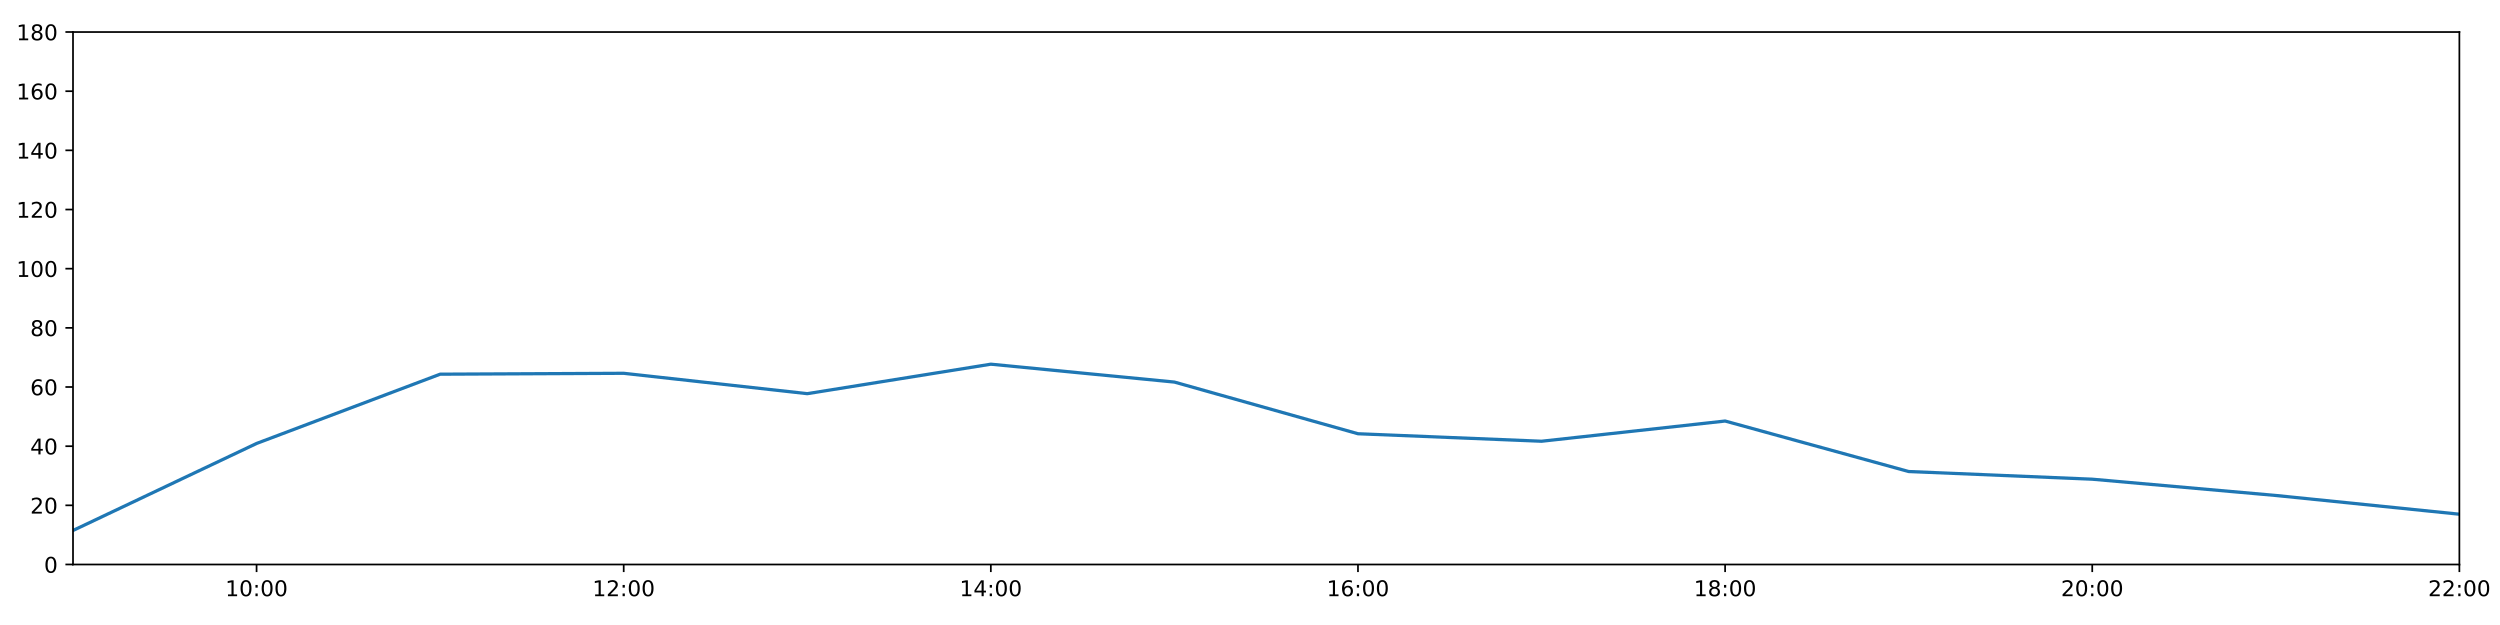
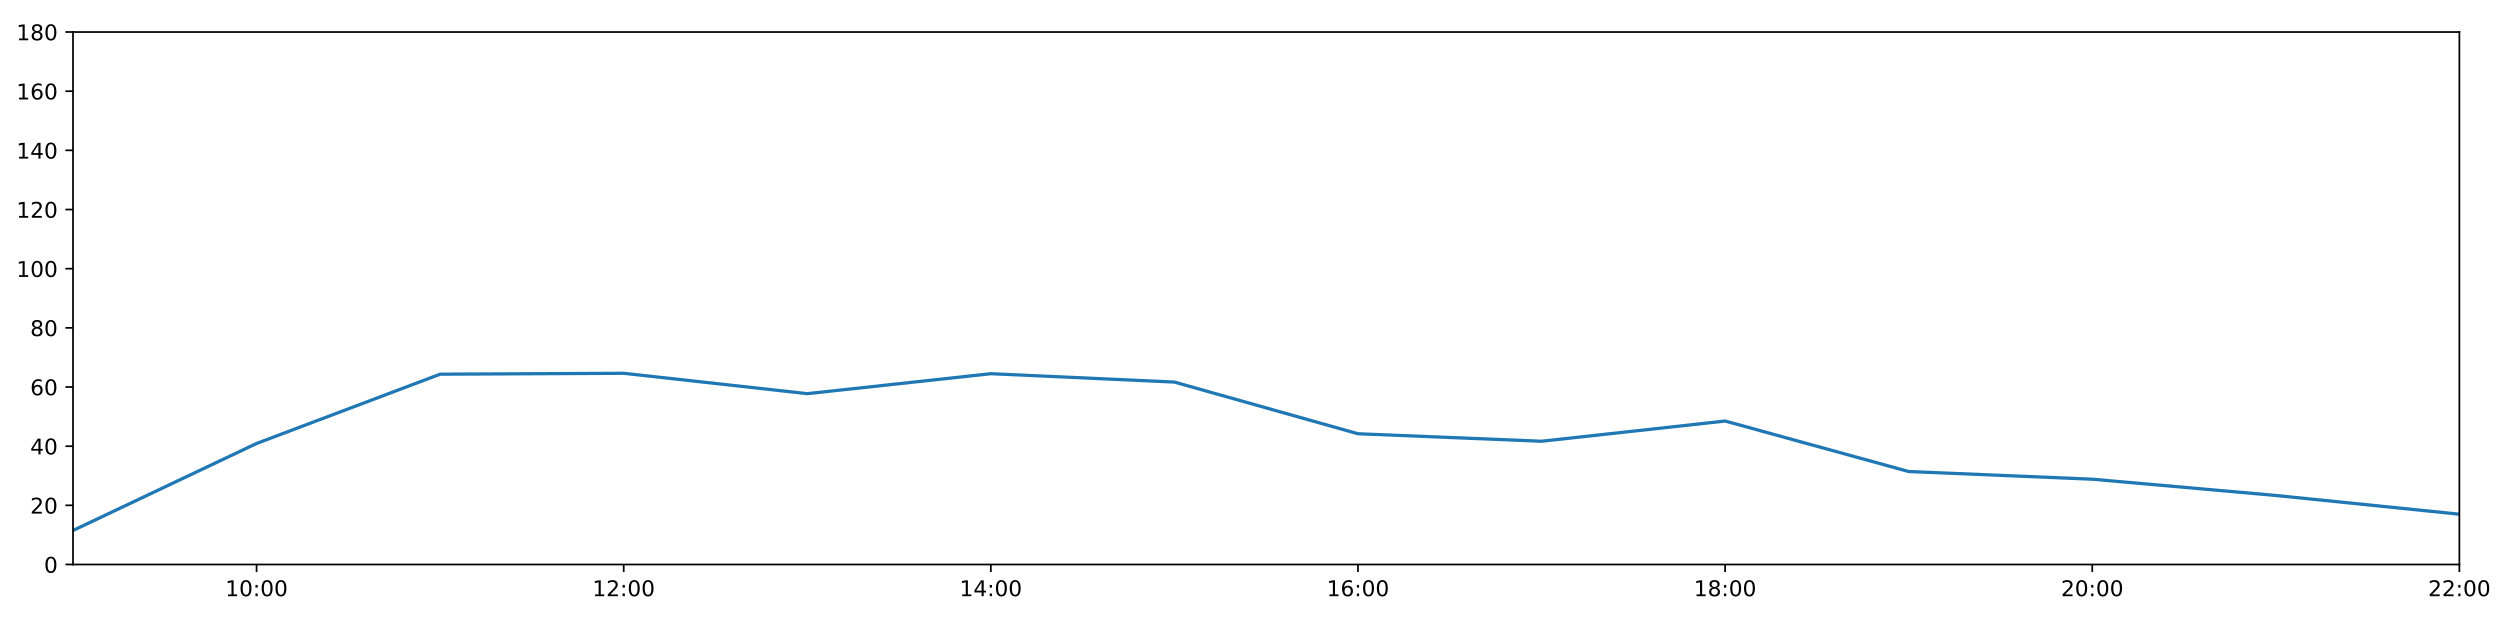
<svg xmlns="http://www.w3.org/2000/svg" xmlns:xlink="http://www.w3.org/1999/xlink" height="288pt" version="1.1" viewBox="0 0 1152 288" width="1152pt">
  <defs>
    <style type="text/css">
*{stroke-linecap:butt;stroke-linejoin:round;}
  </style>
  </defs>
  <g id="figure_1">
    <g id="patch_1">
      <path d="M 0 288  L 1152 288  L 1152 0  L 0 0  z " style="fill:#ffffff;" />
    </g>
    <g id="axes_1">
      <g id="patch_2">
        <path d="M 33.64 260.12  L 1133.28 260.12  L 1133.28 14.76  L 33.64 14.76  z " style="fill:#ffffff;" />
      </g>
      <g id="matplotlib.axis_1">
        <g id="xtick_1">
          <g id="line2d_1">
            <defs>
-               <path d="M 0 0  L 0 3.5  " id="m4a7a3f3125" style="stroke:#000000;stroke-width:0.8;" />
-             </defs>
-             <g>
-               <use style="stroke:#000000;stroke-width:0.8;" x="118.228" xlink:href="#m4a7a3f3125" y="260.12" />
+               <path d="M 0 0  L 0 3.5  " id="m01177608a6" style="stroke:#000000;stroke-width:0.8;" />
+             </defs>
+             <g>
+               <use style="stroke:#000000;stroke-width:0.8;" x="118.228" xlink:href="#m01177608a6" y="260.12" />
            </g>
          </g>
          <g id="text_1">
            <defs>
              <path d="M 12.406 8.297  L 28.516 8.297  L 28.516 63.922  L 10.984 60.406  L 10.984 69.391  L 28.422 72.906  L 38.281 72.906  L 38.281 8.297  L 54.391 8.297  L 54.391 0  L 12.406 0  z " id="DejaVuSans-49" />
              <path d="M 31.781 66.406  Q 24.172 66.406 20.328 58.906  Q 16.5 51.422 16.5 36.375  Q 16.5 21.391 20.328 13.891  Q 24.172 6.391 31.781 6.391  Q 39.453 6.391 43.281 13.891  Q 47.125 21.391 47.125 36.375  Q 47.125 51.422 43.281 58.906  Q 39.453 66.406 31.781 66.406  z M 31.781 74.219  Q 44.047 74.219 50.516 64.516  Q 56.984 54.828 56.984 36.375  Q 56.984 17.969 50.516 8.266  Q 44.047 -1.422 31.781 -1.422  Q 19.531 -1.422 13.062 8.266  Q 6.594 17.969 6.594 36.375  Q 6.594 54.828 13.062 64.516  Q 19.531 74.219 31.781 74.219  z " id="DejaVuSans-48" />
              <path d="M 11.719 12.406  L 22.016 12.406  L 22.016 0  L 11.719 0  z M 11.719 51.703  L 22.016 51.703  L 22.016 39.312  L 11.719 39.312  z " id="DejaVuSans-58" />
            </defs>
            <g transform="translate(103.8183 274.7184)scale(0.1 -0.1)">
              <use xlink:href="#DejaVuSans-49" />
              <use x="63.623" xlink:href="#DejaVuSans-48" />
              <use x="127.246" xlink:href="#DejaVuSans-58" />
              <use x="160.938" xlink:href="#DejaVuSans-48" />
              <use x="224.561" xlink:href="#DejaVuSans-48" />
            </g>
          </g>
        </g>
        <g id="xtick_2">
          <g id="line2d_2">
            <g>
-               <use style="stroke:#000000;stroke-width:0.8;" x="287.403" xlink:href="#m4a7a3f3125" y="260.12" />
+               <use style="stroke:#000000;stroke-width:0.8;" x="287.403" xlink:href="#m01177608a6" y="260.12" />
            </g>
          </g>
          <g id="text_2">
            <defs>
              <path d="M 19.188 8.297  L 53.609 8.297  L 53.609 0  L 7.328 0  L 7.328 8.297  Q 12.938 14.109 22.625 23.891  Q 32.328 33.688 34.812 36.531  Q 39.547 41.844 41.422 45.531  Q 43.312 49.219 43.312 52.781  Q 43.312 58.594 39.234 62.25  Q 35.156 65.922 28.609 65.922  Q 23.969 65.922 18.812 64.312  Q 13.672 62.703 7.812 59.422  L 7.812 69.391  Q 13.766 71.781 18.938 73  Q 24.125 74.219 28.422 74.219  Q 39.75 74.219 46.484 68.547  Q 53.219 62.891 53.219 53.422  Q 53.219 48.922 51.531 44.891  Q 49.859 40.875 45.406 35.406  Q 44.188 33.984 37.641 27.219  Q 31.109 20.453 19.188 8.297  z " id="DejaVuSans-50" />
            </defs>
            <g transform="translate(272.9937 274.7184)scale(0.1 -0.1)">
              <use xlink:href="#DejaVuSans-49" />
              <use x="63.623" xlink:href="#DejaVuSans-50" />
              <use x="127.246" xlink:href="#DejaVuSans-58" />
              <use x="160.938" xlink:href="#DejaVuSans-48" />
              <use x="224.561" xlink:href="#DejaVuSans-48" />
            </g>
          </g>
        </g>
        <g id="xtick_3">
          <g id="line2d_3">
            <g>
-               <use style="stroke:#000000;stroke-width:0.8;" x="456.578" xlink:href="#m4a7a3f3125" y="260.12" />
+               <use style="stroke:#000000;stroke-width:0.8;" x="456.578" xlink:href="#m01177608a6" y="260.12" />
            </g>
          </g>
          <g id="text_3">
            <defs>
              <path d="M 37.797 64.312  L 12.891 25.391  L 37.797 25.391  z M 35.203 72.906  L 47.609 72.906  L 47.609 25.391  L 58.016 25.391  L 58.016 17.188  L 47.609 17.188  L 47.609 0  L 37.797 0  L 37.797 17.188  L 4.891 17.188  L 4.891 26.703  z " id="DejaVuSans-52" />
            </defs>
            <g transform="translate(442.1691 274.7184)scale(0.1 -0.1)">
              <use xlink:href="#DejaVuSans-49" />
              <use x="63.623" xlink:href="#DejaVuSans-52" />
              <use x="127.246" xlink:href="#DejaVuSans-58" />
              <use x="160.938" xlink:href="#DejaVuSans-48" />
              <use x="224.561" xlink:href="#DejaVuSans-48" />
            </g>
          </g>
        </g>
        <g id="xtick_4">
          <g id="line2d_4">
            <g>
-               <use style="stroke:#000000;stroke-width:0.8;" x="625.754" xlink:href="#m4a7a3f3125" y="260.12" />
+               <use style="stroke:#000000;stroke-width:0.8;" x="625.754" xlink:href="#m01177608a6" y="260.12" />
            </g>
          </g>
          <g id="text_4">
            <defs>
              <path d="M 33.016 40.375  Q 26.375 40.375 22.484 35.828  Q 18.609 31.297 18.609 23.391  Q 18.609 15.531 22.484 10.953  Q 26.375 6.391 33.016 6.391  Q 39.656 6.391 43.531 10.953  Q 47.406 15.531 47.406 23.391  Q 47.406 31.297 43.531 35.828  Q 39.656 40.375 33.016 40.375  z M 52.594 71.297  L 52.594 62.312  Q 48.875 64.062 45.094 64.984  Q 41.312 65.922 37.594 65.922  Q 27.828 65.922 22.672 59.328  Q 17.531 52.734 16.797 39.406  Q 19.672 43.656 24.016 45.922  Q 28.375 48.188 33.594 48.188  Q 44.578 48.188 50.953 41.516  Q 57.328 34.859 57.328 23.391  Q 57.328 12.156 50.688 5.359  Q 44.047 -1.422 33.016 -1.422  Q 20.359 -1.422 13.672 8.266  Q 6.984 17.969 6.984 36.375  Q 6.984 53.656 15.188 63.938  Q 23.391 74.219 37.203 74.219  Q 40.922 74.219 44.703 73.484  Q 48.484 72.75 52.594 71.297  z " id="DejaVuSans-54" />
            </defs>
            <g transform="translate(611.3445 274.7184)scale(0.1 -0.1)">
              <use xlink:href="#DejaVuSans-49" />
              <use x="63.623" xlink:href="#DejaVuSans-54" />
              <use x="127.246" xlink:href="#DejaVuSans-58" />
              <use x="160.938" xlink:href="#DejaVuSans-48" />
              <use x="224.561" xlink:href="#DejaVuSans-48" />
            </g>
          </g>
        </g>
        <g id="xtick_5">
          <g id="line2d_5">
            <g>
-               <use style="stroke:#000000;stroke-width:0.8;" x="794.929" xlink:href="#m4a7a3f3125" y="260.12" />
+               <use style="stroke:#000000;stroke-width:0.8;" x="794.929" xlink:href="#m01177608a6" y="260.12" />
            </g>
          </g>
          <g id="text_5">
            <defs>
              <path d="M 31.781 34.625  Q 24.75 34.625 20.719 30.859  Q 16.703 27.094 16.703 20.516  Q 16.703 13.922 20.719 10.156  Q 24.75 6.391 31.781 6.391  Q 38.812 6.391 42.859 10.172  Q 46.922 13.969 46.922 20.516  Q 46.922 27.094 42.891 30.859  Q 38.875 34.625 31.781 34.625  z M 21.922 38.812  Q 15.578 40.375 12.031 44.719  Q 8.5 49.078 8.5 55.328  Q 8.5 64.062 14.719 69.141  Q 20.953 74.219 31.781 74.219  Q 42.672 74.219 48.875 69.141  Q 55.078 64.062 55.078 55.328  Q 55.078 49.078 51.531 44.719  Q 48 40.375 41.703 38.812  Q 48.828 37.156 52.797 32.312  Q 56.781 27.484 56.781 20.516  Q 56.781 9.906 50.312 4.234  Q 43.844 -1.422 31.781 -1.422  Q 19.734 -1.422 13.25 4.234  Q 6.781 9.906 6.781 20.516  Q 6.781 27.484 10.781 32.312  Q 14.797 37.156 21.922 38.812  z M 18.312 54.391  Q 18.312 48.734 21.844 45.562  Q 25.391 42.391 31.781 42.391  Q 38.141 42.391 41.719 45.562  Q 45.312 48.734 45.312 54.391  Q 45.312 60.062 41.719 63.234  Q 38.141 66.406 31.781 66.406  Q 25.391 66.406 21.844 63.234  Q 18.312 60.062 18.312 54.391  z " id="DejaVuSans-56" />
            </defs>
            <g transform="translate(780.5199 274.7184)scale(0.1 -0.1)">
              <use xlink:href="#DejaVuSans-49" />
              <use x="63.623" xlink:href="#DejaVuSans-56" />
              <use x="127.246" xlink:href="#DejaVuSans-58" />
              <use x="160.938" xlink:href="#DejaVuSans-48" />
              <use x="224.561" xlink:href="#DejaVuSans-48" />
            </g>
          </g>
        </g>
        <g id="xtick_6">
          <g id="line2d_6">
            <g>
-               <use style="stroke:#000000;stroke-width:0.8;" x="964.105" xlink:href="#m4a7a3f3125" y="260.12" />
+               <use style="stroke:#000000;stroke-width:0.8;" x="964.105" xlink:href="#m01177608a6" y="260.12" />
            </g>
          </g>
          <g id="text_6">
            <g transform="translate(949.6952 274.7184)scale(0.1 -0.1)">
              <use xlink:href="#DejaVuSans-50" />
              <use x="63.623" xlink:href="#DejaVuSans-48" />
              <use x="127.246" xlink:href="#DejaVuSans-58" />
              <use x="160.938" xlink:href="#DejaVuSans-48" />
              <use x="224.561" xlink:href="#DejaVuSans-48" />
            </g>
          </g>
        </g>
        <g id="xtick_7">
          <g id="line2d_7">
            <g>
-               <use style="stroke:#000000;stroke-width:0.8;" x="1133.28" xlink:href="#m4a7a3f3125" y="260.12" />
+               <use style="stroke:#000000;stroke-width:0.8;" x="1133.28" xlink:href="#m01177608a6" y="260.12" />
            </g>
          </g>
          <g id="text_7">
            <g transform="translate(1118.871 274.7184)scale(0.1 -0.1)">
              <use xlink:href="#DejaVuSans-50" />
              <use x="63.623" xlink:href="#DejaVuSans-50" />
              <use x="127.246" xlink:href="#DejaVuSans-58" />
              <use x="160.938" xlink:href="#DejaVuSans-48" />
              <use x="224.561" xlink:href="#DejaVuSans-48" />
            </g>
          </g>
        </g>
      </g>
      <g id="matplotlib.axis_2">
        <g id="ytick_1">
          <g id="line2d_8">
            <defs>
-               <path d="M 0 0  L -3.5 0  " id="m835f6c40a7" style="stroke:#000000;stroke-width:0.8;" />
-             </defs>
-             <g>
-               <use style="stroke:#000000;stroke-width:0.8;" x="33.64" xlink:href="#m835f6c40a7" y="260.12" />
+               <path d="M 0 0  L -3.5 0  " id="mc87b209cb7" style="stroke:#000000;stroke-width:0.8;" />
+             </defs>
+             <g>
+               <use style="stroke:#000000;stroke-width:0.8;" x="33.64" xlink:href="#mc87b209cb7" y="260.12" />
            </g>
          </g>
          <g id="text_8">
            <g transform="translate(20.2775 263.9192)scale(0.1 -0.1)">
              <use xlink:href="#DejaVuSans-48" />
            </g>
          </g>
        </g>
        <g id="ytick_2">
          <g id="line2d_9">
            <g>
-               <use style="stroke:#000000;stroke-width:0.8;" x="33.64" xlink:href="#m835f6c40a7" y="232.858" />
+               <use style="stroke:#000000;stroke-width:0.8;" x="33.64" xlink:href="#mc87b209cb7" y="232.858" />
            </g>
          </g>
          <g id="text_9">
            <g transform="translate(13.915 236.657)scale(0.1 -0.1)">
              <use xlink:href="#DejaVuSans-50" />
              <use x="63.623" xlink:href="#DejaVuSans-48" />
            </g>
          </g>
        </g>
        <g id="ytick_3">
          <g id="line2d_10">
            <g>
-               <use style="stroke:#000000;stroke-width:0.8;" x="33.64" xlink:href="#m835f6c40a7" y="205.596" />
+               <use style="stroke:#000000;stroke-width:0.8;" x="33.64" xlink:href="#mc87b209cb7" y="205.596" />
            </g>
          </g>
          <g id="text_10">
            <g transform="translate(13.915 209.3948)scale(0.1 -0.1)">
              <use xlink:href="#DejaVuSans-52" />
              <use x="63.623" xlink:href="#DejaVuSans-48" />
            </g>
          </g>
        </g>
        <g id="ytick_4">
          <g id="line2d_11">
            <g>
-               <use style="stroke:#000000;stroke-width:0.8;" x="33.64" xlink:href="#m835f6c40a7" y="178.333" />
+               <use style="stroke:#000000;stroke-width:0.8;" x="33.64" xlink:href="#mc87b209cb7" y="178.333" />
            </g>
          </g>
          <g id="text_11">
            <g transform="translate(13.915 182.1326)scale(0.1 -0.1)">
              <use xlink:href="#DejaVuSans-54" />
              <use x="63.623" xlink:href="#DejaVuSans-48" />
            </g>
          </g>
        </g>
        <g id="ytick_5">
          <g id="line2d_12">
            <g>
-               <use style="stroke:#000000;stroke-width:0.8;" x="33.64" xlink:href="#m835f6c40a7" y="151.071" />
+               <use style="stroke:#000000;stroke-width:0.8;" x="33.64" xlink:href="#mc87b209cb7" y="151.071" />
            </g>
          </g>
          <g id="text_12">
            <g transform="translate(13.915 154.8703)scale(0.1 -0.1)">
              <use xlink:href="#DejaVuSans-56" />
              <use x="63.623" xlink:href="#DejaVuSans-48" />
            </g>
          </g>
        </g>
        <g id="ytick_6">
          <g id="line2d_13">
            <g>
-               <use style="stroke:#000000;stroke-width:0.8;" x="33.64" xlink:href="#m835f6c40a7" y="123.809" />
+               <use style="stroke:#000000;stroke-width:0.8;" x="33.64" xlink:href="#mc87b209cb7" y="123.809" />
            </g>
          </g>
          <g id="text_13">
            <g transform="translate(7.5525 127.6081)scale(0.1 -0.1)">
              <use xlink:href="#DejaVuSans-49" />
              <use x="63.623" xlink:href="#DejaVuSans-48" />
              <use x="127.246" xlink:href="#DejaVuSans-48" />
            </g>
          </g>
        </g>
        <g id="ytick_7">
          <g id="line2d_14">
            <g>
-               <use style="stroke:#000000;stroke-width:0.8;" x="33.64" xlink:href="#m835f6c40a7" y="96.547" />
+               <use style="stroke:#000000;stroke-width:0.8;" x="33.64" xlink:href="#mc87b209cb7" y="96.547" />
            </g>
          </g>
          <g id="text_14">
            <g transform="translate(7.5525 100.3459)scale(0.1 -0.1)">
              <use xlink:href="#DejaVuSans-49" />
              <use x="63.623" xlink:href="#DejaVuSans-50" />
              <use x="127.246" xlink:href="#DejaVuSans-48" />
            </g>
          </g>
        </g>
        <g id="ytick_8">
          <g id="line2d_15">
            <g>
-               <use style="stroke:#000000;stroke-width:0.8;" x="33.64" xlink:href="#m835f6c40a7" y="69.284" />
+               <use style="stroke:#000000;stroke-width:0.8;" x="33.64" xlink:href="#mc87b209cb7" y="69.284" />
            </g>
          </g>
          <g id="text_15">
            <g transform="translate(7.5525 73.08366)scale(0.1 -0.1)">
              <use xlink:href="#DejaVuSans-49" />
              <use x="63.623" xlink:href="#DejaVuSans-52" />
              <use x="127.246" xlink:href="#DejaVuSans-48" />
            </g>
          </g>
        </g>
        <g id="ytick_9">
          <g id="line2d_16">
            <g>
-               <use style="stroke:#000000;stroke-width:0.8;" x="33.64" xlink:href="#m835f6c40a7" y="42.022" />
+               <use style="stroke:#000000;stroke-width:0.8;" x="33.64" xlink:href="#mc87b209cb7" y="42.022" />
            </g>
          </g>
          <g id="text_16">
            <g transform="translate(7.5525 45.82144)scale(0.1 -0.1)">
              <use xlink:href="#DejaVuSans-49" />
              <use x="63.623" xlink:href="#DejaVuSans-54" />
              <use x="127.246" xlink:href="#DejaVuSans-48" />
            </g>
          </g>
        </g>
        <g id="ytick_10">
          <g id="line2d_17">
            <g>
-               <use style="stroke:#000000;stroke-width:0.8;" x="33.64" xlink:href="#m835f6c40a7" y="14.76" />
+               <use style="stroke:#000000;stroke-width:0.8;" x="33.64" xlink:href="#mc87b209cb7" y="14.76" />
            </g>
          </g>
          <g id="text_17">
            <g transform="translate(7.5525 18.55922)scale(0.1 -0.1)">
              <use xlink:href="#DejaVuSans-49" />
              <use x="63.623" xlink:href="#DejaVuSans-56" />
              <use x="127.246" xlink:href="#DejaVuSans-48" />
            </g>
          </g>
        </g>
      </g>
      <g id="line2d_18">
-         <path clip-path="url(#pf1dcbccd1a)" d="M 33.64 244.444  L 118.228 204.346  L 202.815 172.427  L 287.403 172.013  L 371.991 181.4  L 456.578 167.818  L 541.166 176.061  L 625.754 199.87  L 710.342 203.324  L 794.929 194.009  L 879.517 217.279  L 964.105 220.817  L 1048.692 228.314  L 1133.28 236.947  " style="fill:none;stroke:#1f77b4;stroke-linecap:square;stroke-width:1.5;" />
+         <path clip-path="url(#p979ef5f308)" d="M 33.64 244.444  L 118.228 204.346  L 202.815 172.427  L 287.403 172.013  L 371.991 181.4  L 456.578 172.199  L 541.166 176.061  L 625.754 199.87  L 710.342 203.324  L 794.929 194.009  L 879.517 217.279  L 964.105 220.817  L 1048.692 228.314  L 1133.28 236.947  " style="fill:none;stroke:#1f77b4;stroke-linecap:square;stroke-width:1.5;" />
      </g>
      <g id="patch_3">
        <path d="M 33.64 260.12  L 33.64 14.76  " style="fill:none;stroke:#000000;stroke-linecap:square;stroke-linejoin:miter;stroke-width:0.8;" />
      </g>
      <g id="patch_4">
        <path d="M 1133.28 260.12  L 1133.28 14.76  " style="fill:none;stroke:#000000;stroke-linecap:square;stroke-linejoin:miter;stroke-width:0.8;" />
      </g>
      <g id="patch_5">
        <path d="M 33.64 260.12  L 1133.28 260.12  " style="fill:none;stroke:#000000;stroke-linecap:square;stroke-linejoin:miter;stroke-width:0.8;" />
      </g>
      <g id="patch_6">
        <path d="M 33.64 14.76  L 1133.28 14.76  " style="fill:none;stroke:#000000;stroke-linecap:square;stroke-linejoin:miter;stroke-width:0.8;" />
      </g>
    </g>
  </g>
  <defs>
-     <clipPath id="pf1dcbccd1a">
+     <clipPath id="p979ef5f308">
      <rect height="245.36" width="1099.64" x="33.64" y="14.76" />
    </clipPath>
  </defs>
</svg>
